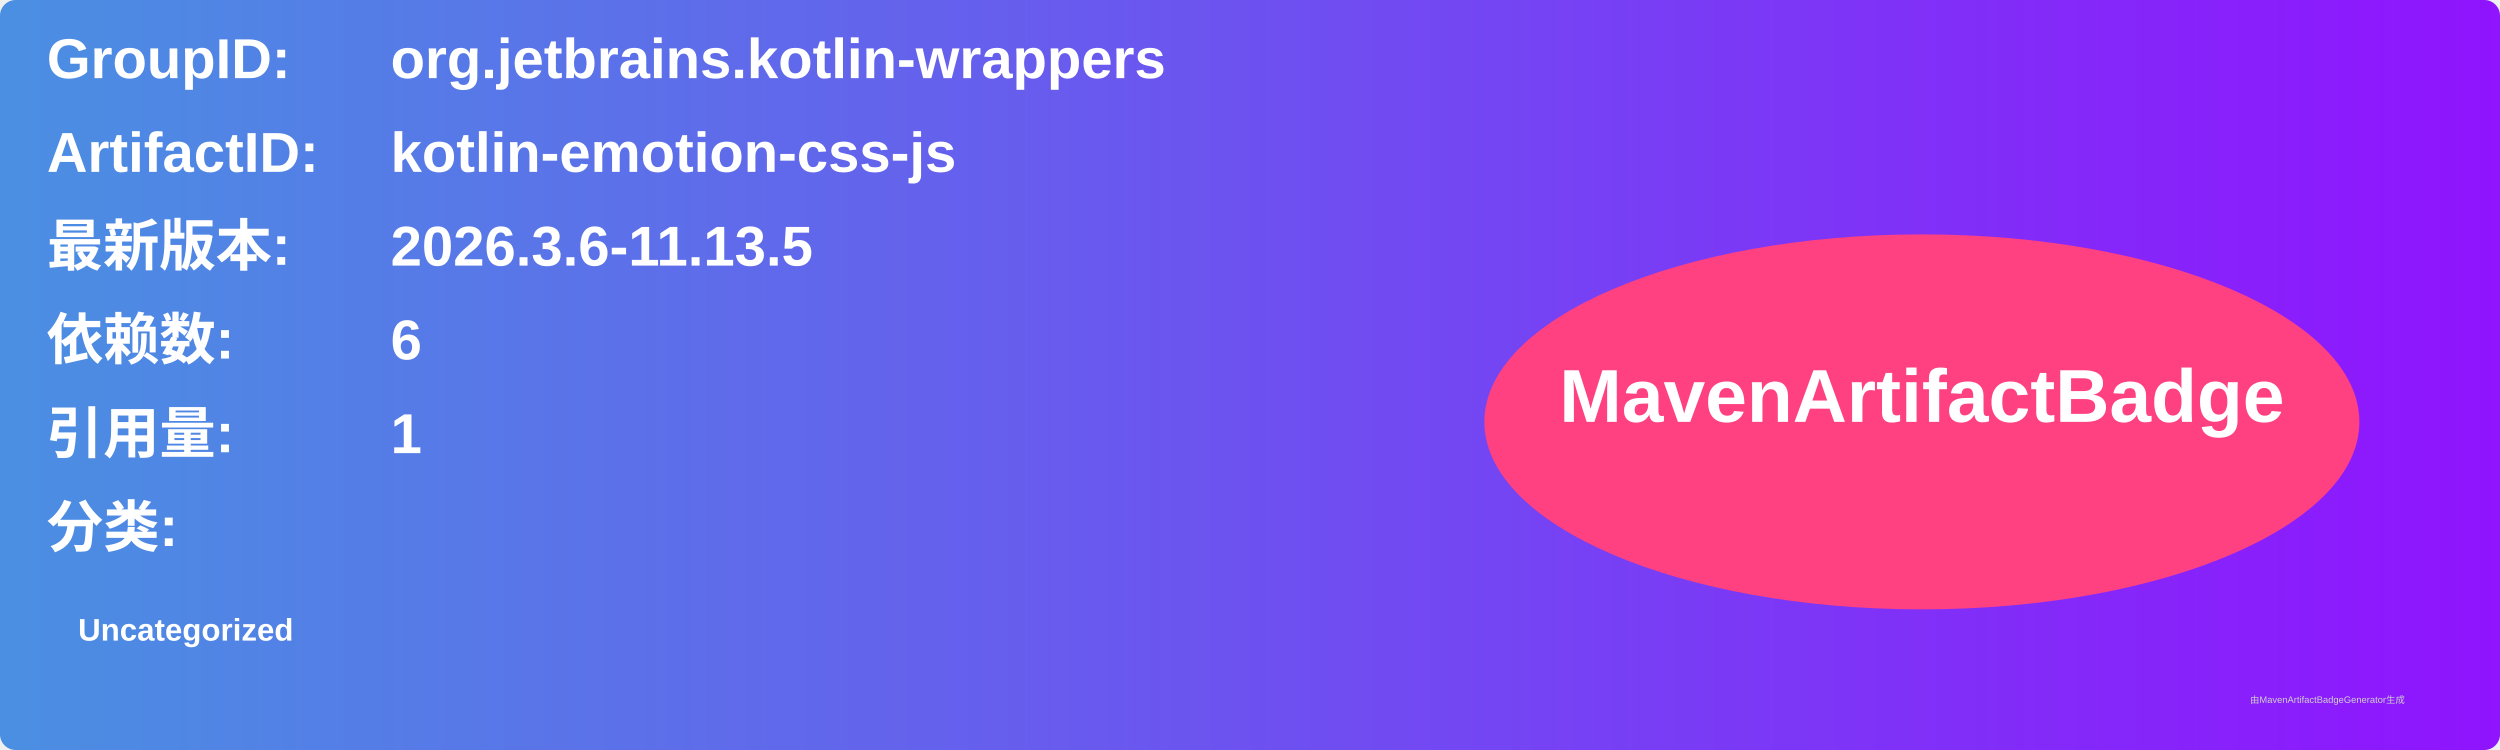
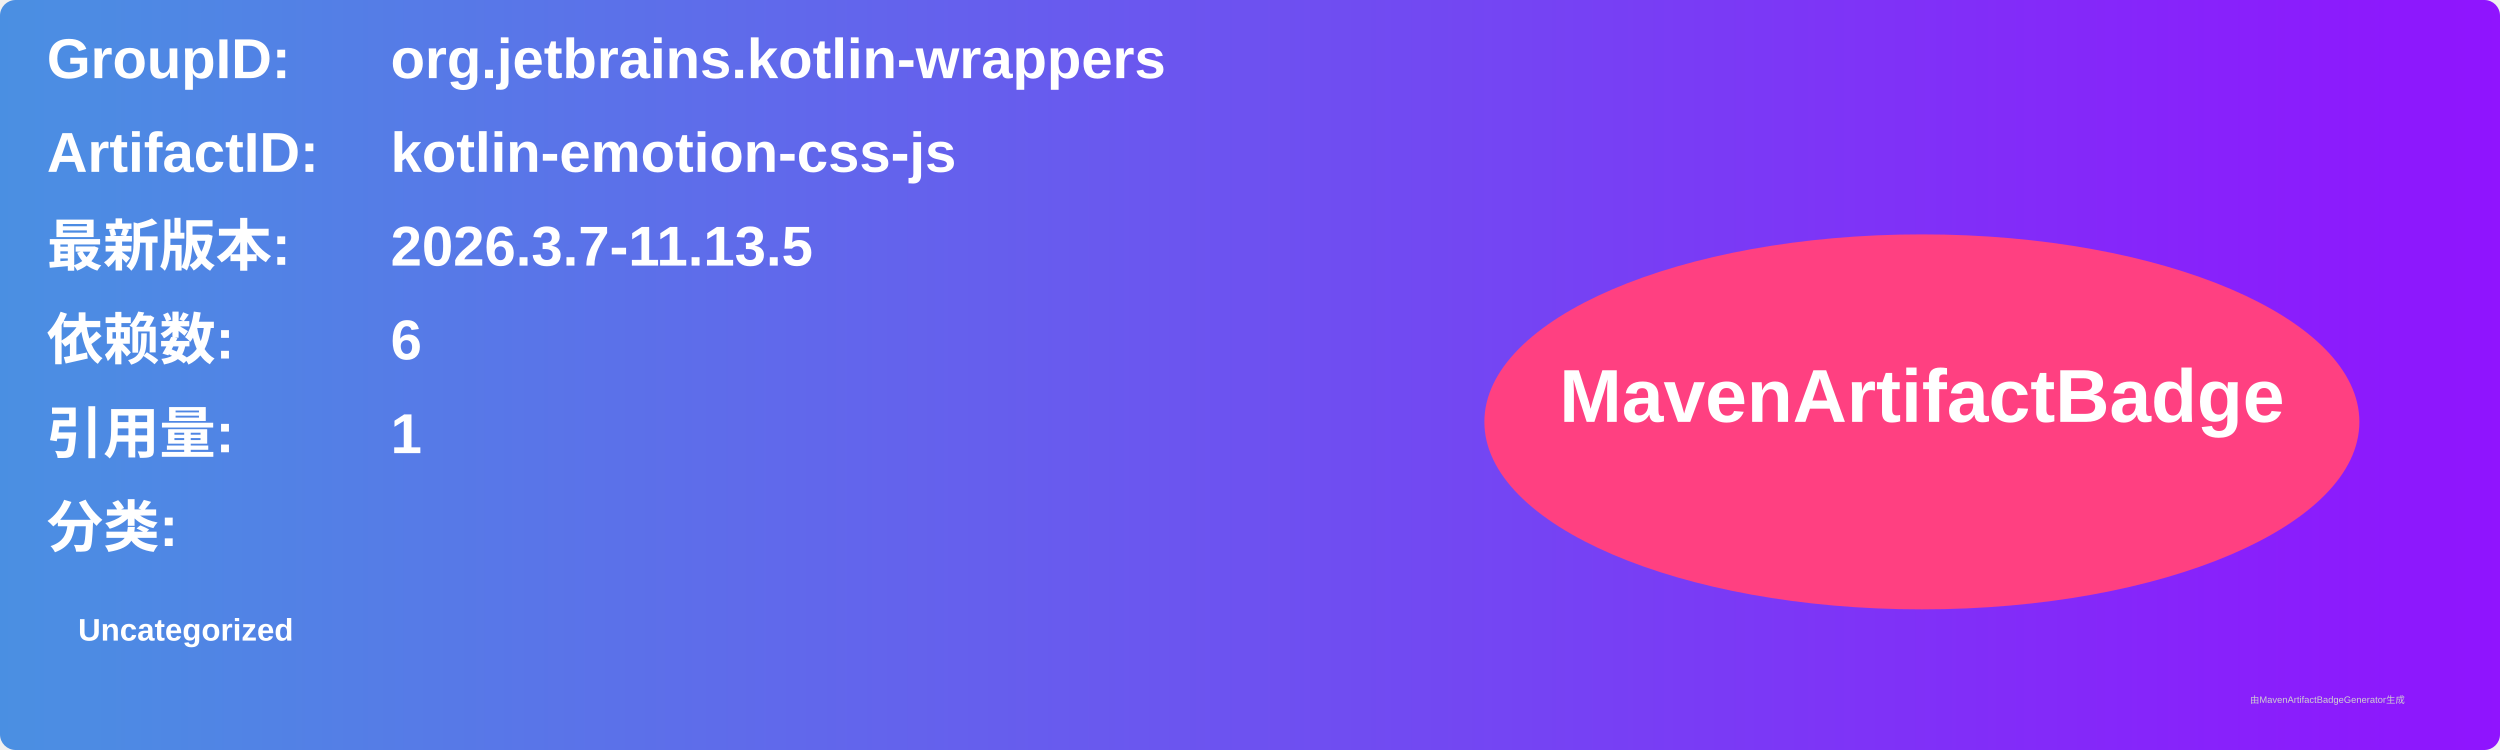
<svg xmlns="http://www.w3.org/2000/svg" width="800" height="240" viewBox="0 0 800 240">
  <linearGradient id="grad" x1="0%" y1="0%" x2="100%" y2="0%">
    <stop offset="0%" stop-color="#4a90e2" />
    <stop offset="100%" stop-color="#9013fe" />
  </linearGradient>
  <rect width="100%" height="100%" rx="5" ry="5" fill="url(#grad)" />
  <g transform="translate(15, 15)">
    <text x="0" y="10" font-family="Arial" font-size="18" fill="white" font-weight="bold" width="260">GroupID:</text>
    <text x="110" y="10" font-family="Arial" font-size="18" fill="white" font-weight="bold" width="460">org.jetbrains.kotlin-wrappers</text>
    <text x="0" y="40" font-family="Arial" font-size="18" fill="white" font-weight="bold" width="260">ArtifactID:</text>
    <text x="110" y="40" font-family="Arial" font-size="18" fill="white" font-weight="bold" width="460">kotlin-emotion-css-js</text>
    <text x="0" y="70" font-family="Arial" font-size="18" fill="white" font-weight="bold">最新版本:</text>
    <text x="110" y="70" font-family="Arial" font-size="18" fill="white" font-weight="bold">
-       <tspan font-weight="bold">2026.3.6-11.13.5</tspan>
+       <tspan font-weight="bold">2026.3.7-11.13.5</tspan>
    </text>
    <text x="0" y="100" font-family="Arial" font-size="18" fill="white" font-weight="bold">依赖数: </text>
    <text x="110" y="100" font-family="Arial" font-size="18" fill="white">
      <tspan font-weight="bold">6</tspan>
    </text>
    <text x="0" y="130" font-family="Arial" font-size="18" fill="white" font-weight="bold">引用量: </text>
    <text x="110" y="130" font-family="Arial" font-size="18" fill="white">
      <tspan font-weight="bold">1</tspan>
    </text>
    <text x="0" y="160" font-family="Arial" font-size="18" fill="white" font-weight="bold">分类:</text>
    <text x="10" y="190" font-family="Arial" font-size="10" fill="white">
      <tspan font-weight="bold">Uncategorized</tspan>
    </text>
    <ellipse cx="600" cy="120" rx="140" ry="60" fill="#ff4081" />
    <text x="600" y="120" text-anchor="middle" font-family="Arial" font-size="24" fill="white" font-weight="bold">MavenArtifactBadge</text>
  </g>
  <text x="720" y="225" font-family="Arial" font-size="3" fill="#d0d0d0">由MavenArtifactBadgeGenerator生成</text>
</svg>
